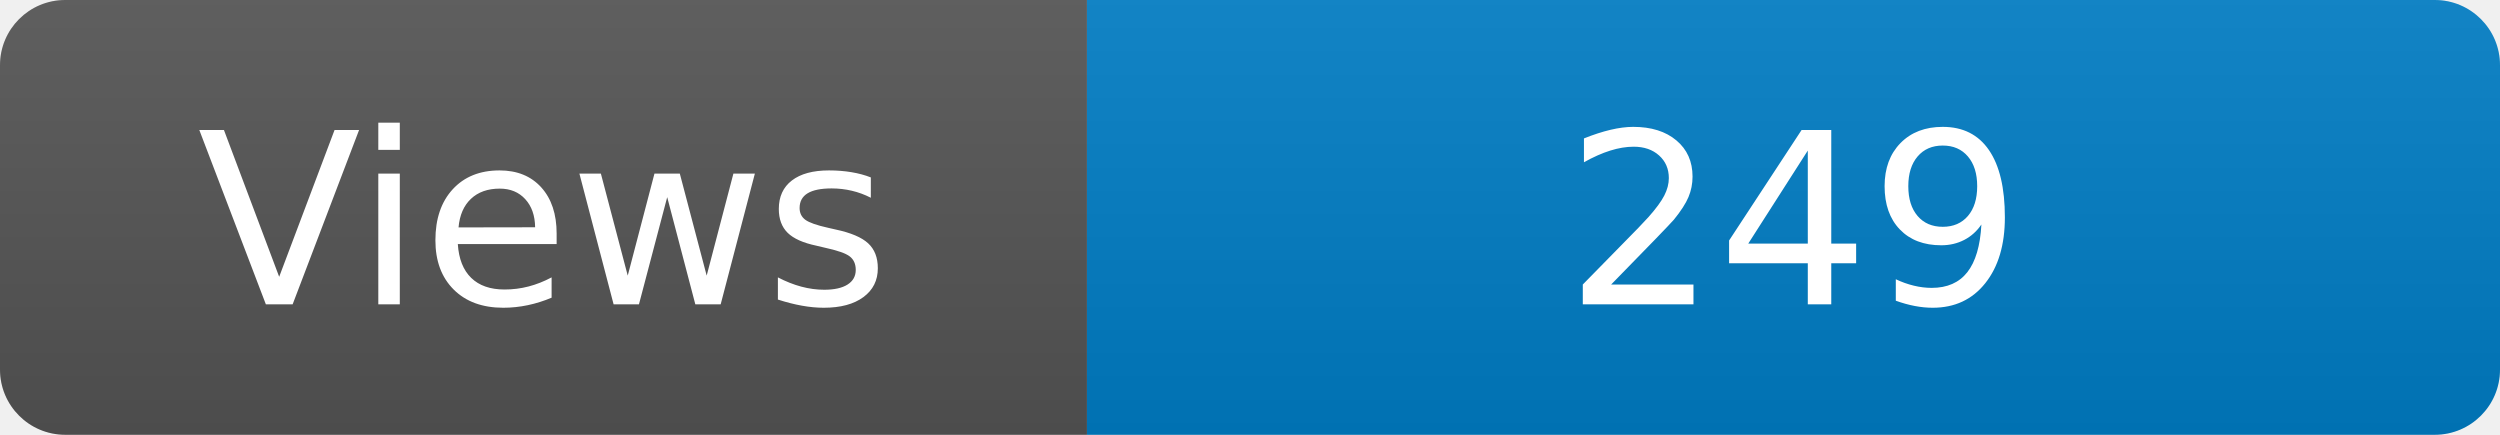
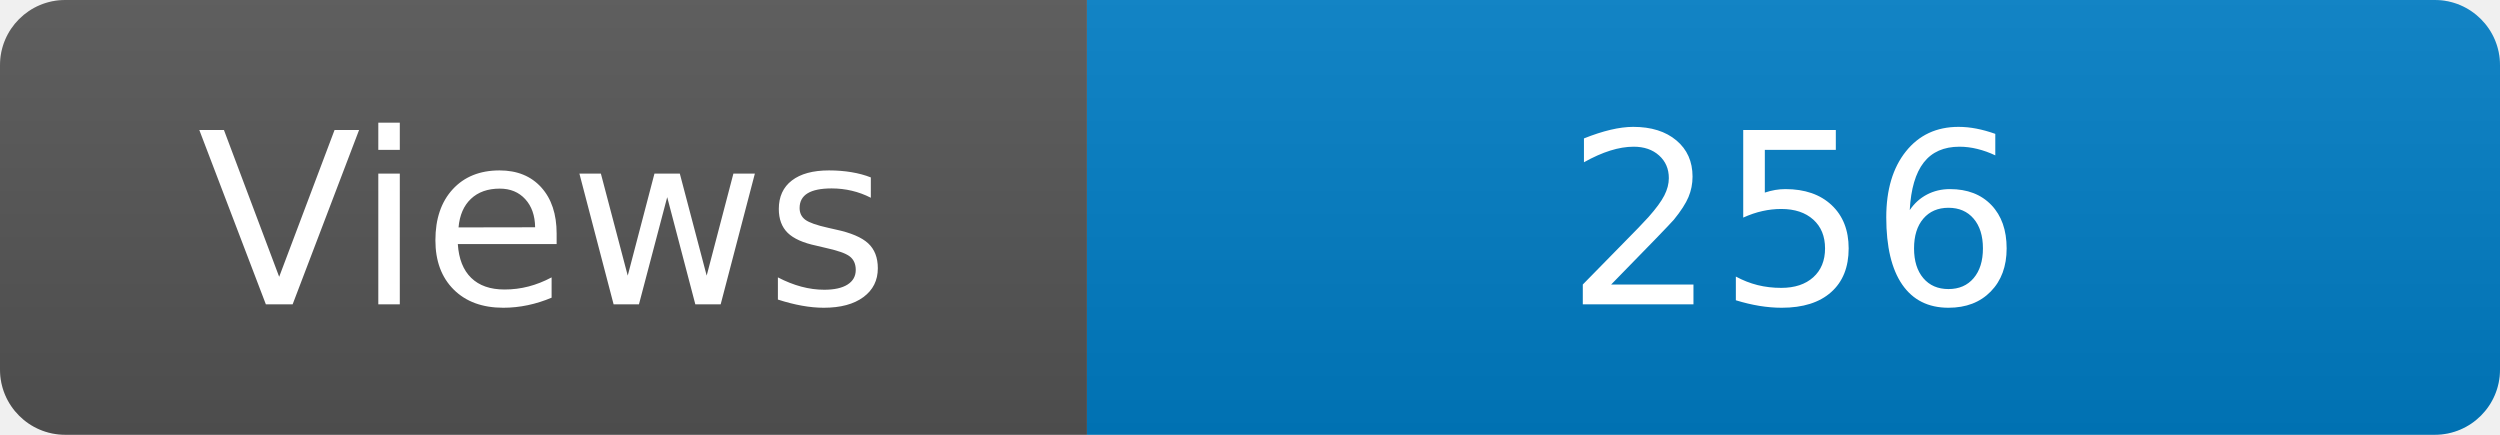
<svg xmlns="http://www.w3.org/2000/svg" width="115" height="20" role="img" aria-label="Maintained?: yes">
  <linearGradient id="s" x2="0" y2="100%">
    <stop offset="0" stop-color="#bbb" stop-opacity=".1" />
    <stop offset="1" stop-opacity=".1" />
  </linearGradient>
  <clipPath id="r">
    <rect width="115" height="20" rx="3" fill="#fff" />
  </clipPath>
  <g clip-path="url(#r)">
    <rect width="50" height="20" fill="#555" />
    <rect x="50" width="160" height="20" fill="#007ec6" />
    <rect width="115" height="20" fill="url(#s)" />
  </g>
  <g fill="#fff" text-anchor="middle" font-family="Verdana,Geneva,DejaVu Sans,sans-serif" font-size="110">
    <text x="250" y="140" transform="scale(.1)" fill="#fff">Views</text>
-     <text x="825" y="140" transform="scale(.1)" fill="#fff">249</text>
+     <text x="825" y="140" transform="scale(.1)" fill="#fff">256</text>
  </g>
</svg>
